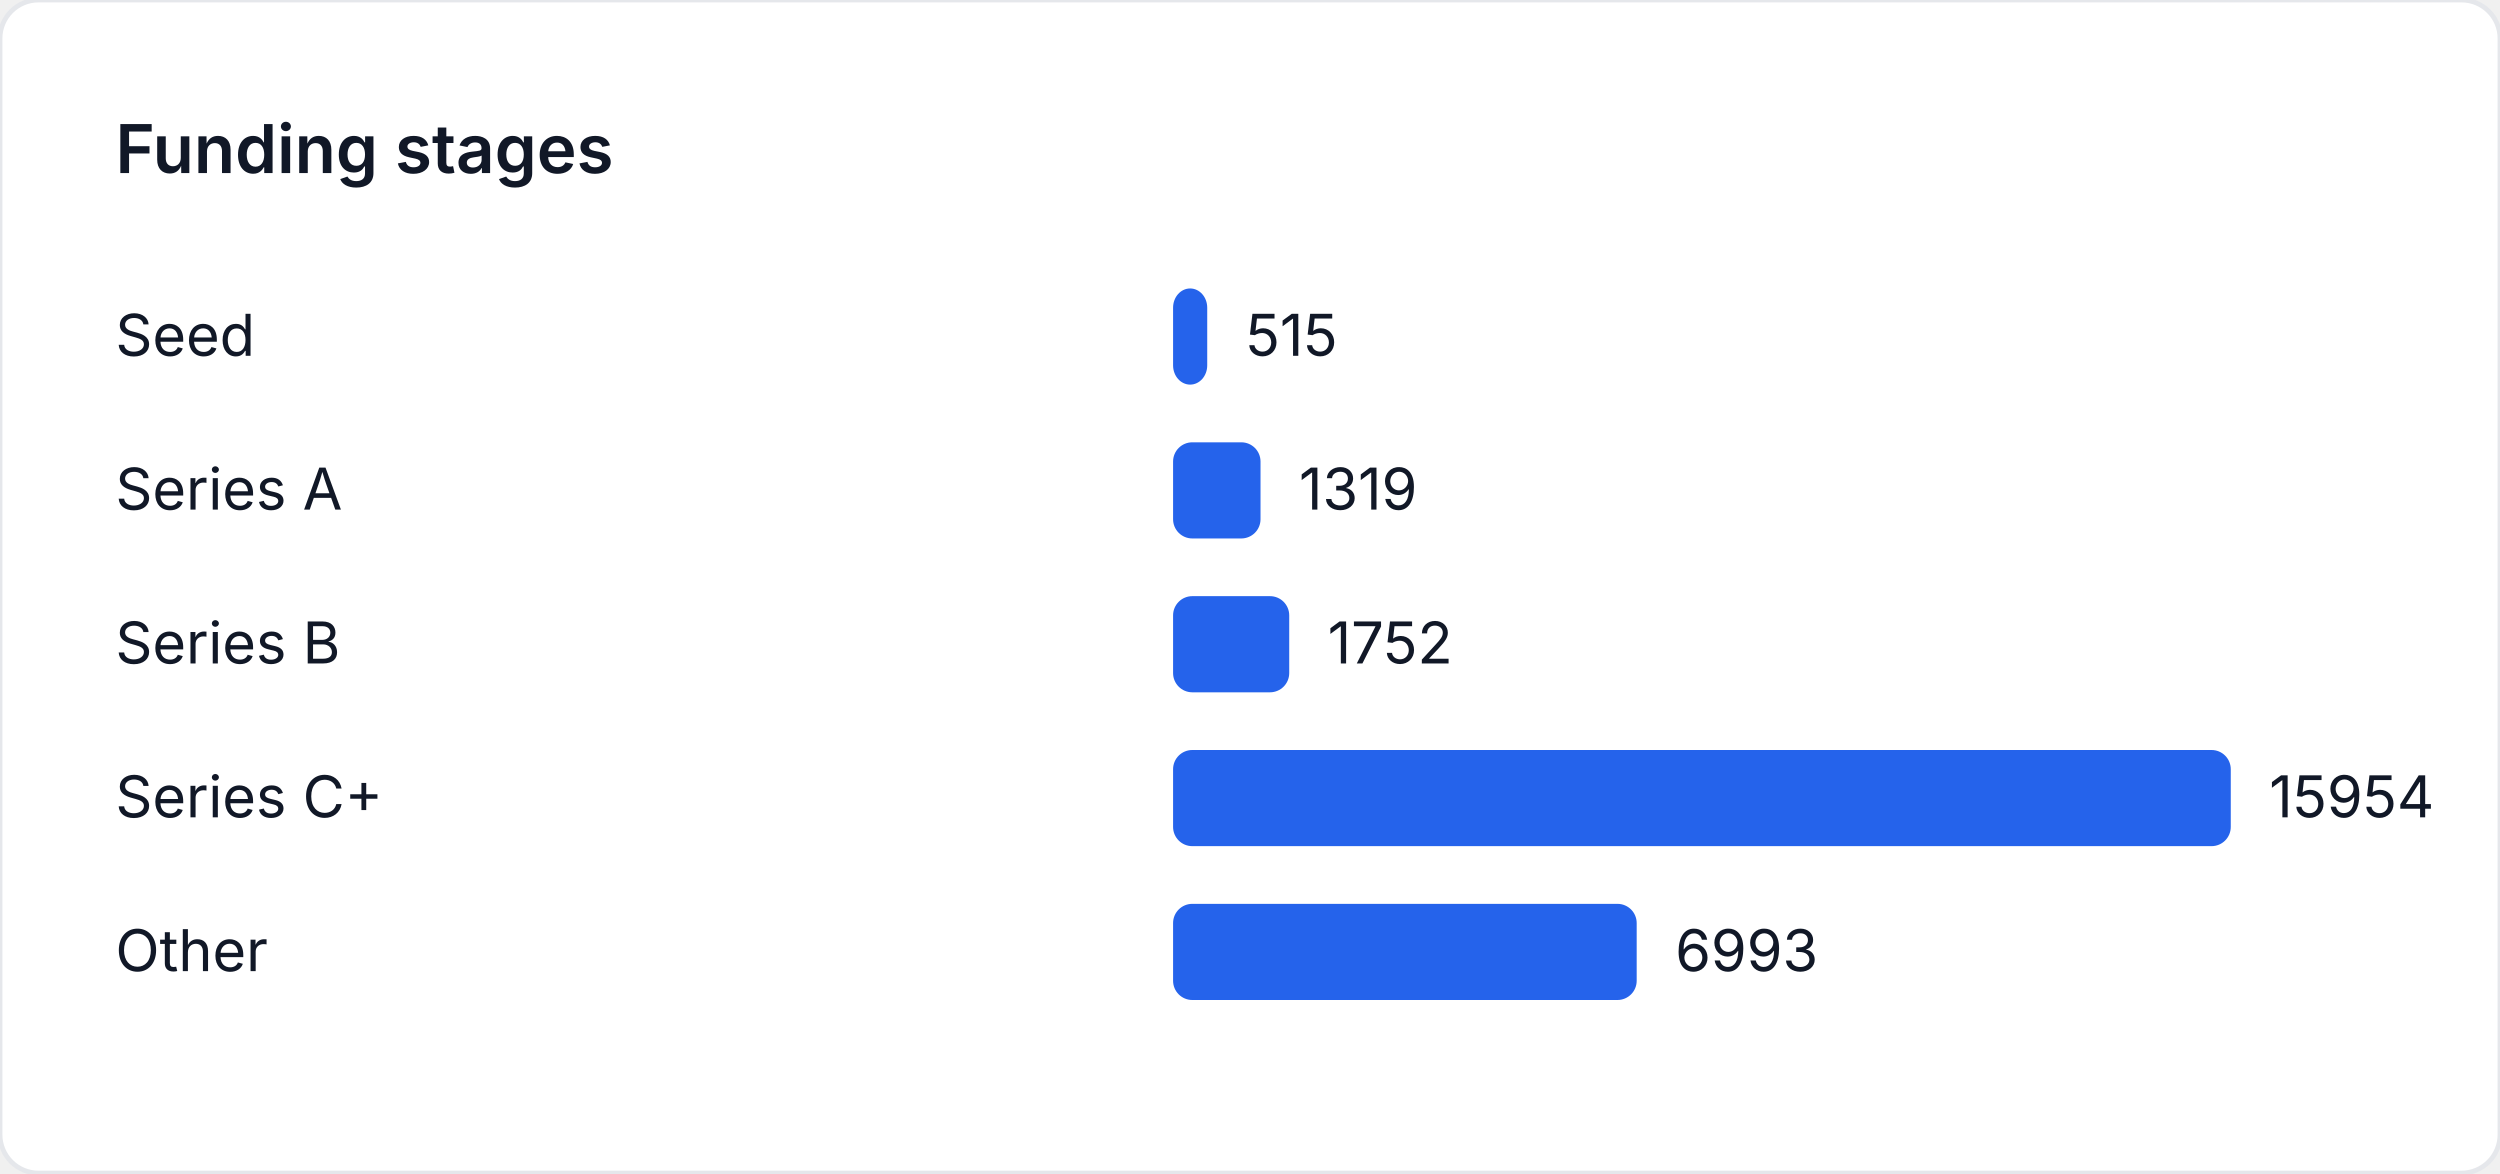
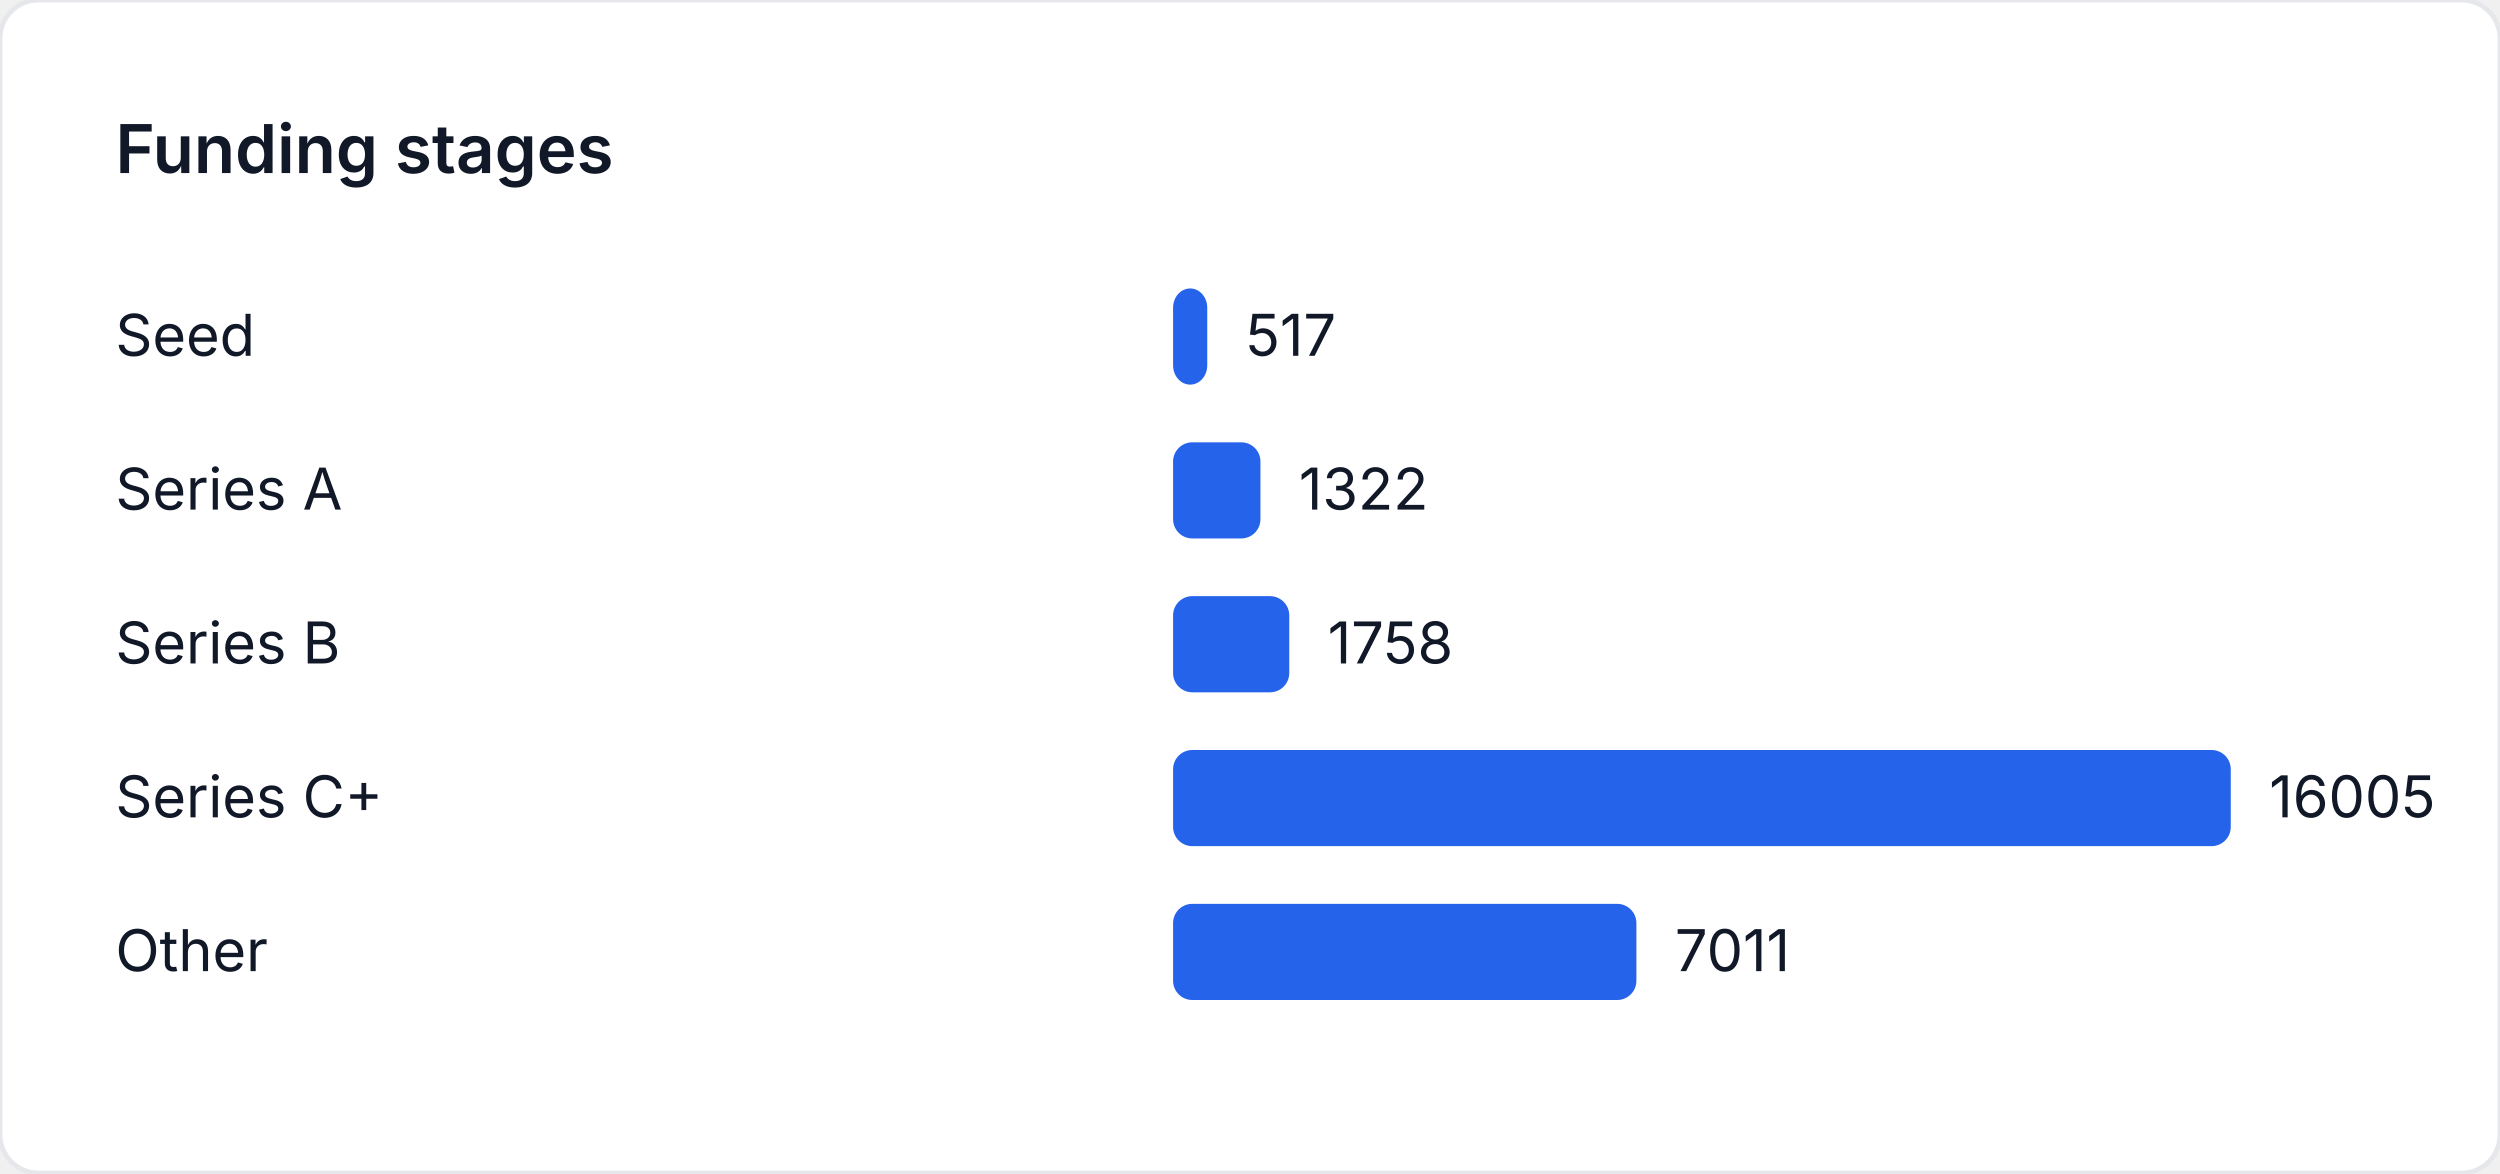
<svg xmlns="http://www.w3.org/2000/svg" width="520" height="244" viewBox="0 0 520 244" role="img" aria-label="Funding stages">
  <style>
    text { font-family: "Inter", "Segoe UI", sans-serif; font-size: 12px; fill: #111827; }
    .title { font-size: 14px; font-weight: 600; }
  </style>
  <rect width="520" height="244" fill="#ffffff" rx="8" ry="8" stroke="#e5e7eb" />
  <text class="title" x="24" y="36">Funding stages</text>
  <text x="24" y="74">Seed</text>
-   <rect x="244" y="60" width="7.102" height="20" fill="#2563eb" rx="4" />
-   <text x="259.102" y="74">515</text>
+   <rect x="244" y="60" width="7.107" height="20" fill="#2563eb" rx="4" />
+   <text x="259.107" y="74">517</text>
  <text x="24" y="106">Series A</text>
-   <rect x="244" y="92" width="18.189" height="20" fill="#2563eb" rx="4" />
-   <text x="270.189" y="106">1319</text>
+   <rect x="244" y="92" width="18.172" height="20" fill="#2563eb" rx="4" />
+   <text x="270.172" y="106">1322</text>
  <text x="24" y="138">Series B</text>
-   <rect x="244" y="124" width="24.159" height="20" fill="#2563eb" rx="4" />
-   <text x="276.159" y="138">1752</text>
+   <rect x="244" y="124" width="24.165" height="20" fill="#2563eb" rx="4" />
+   <text x="276.165" y="138">1758</text>
  <text x="24" y="170">Series C+</text>
  <rect x="244" y="156" width="220" height="20" fill="#2563eb" rx="4" />
-   <text x="472" y="170">15954</text>
+   <text x="472" y="170">16005</text>
  <text x="24" y="202">Other</text>
-   <rect x="244" y="188" width="96.431" height="20" fill="#2563eb" rx="4" />
-   <text x="348.431" y="202">6993</text>
+   <rect x="244" y="188" width="96.371" height="20" fill="#2563eb" rx="4" />
+   <text x="348.371" y="202">7011</text>
</svg>
